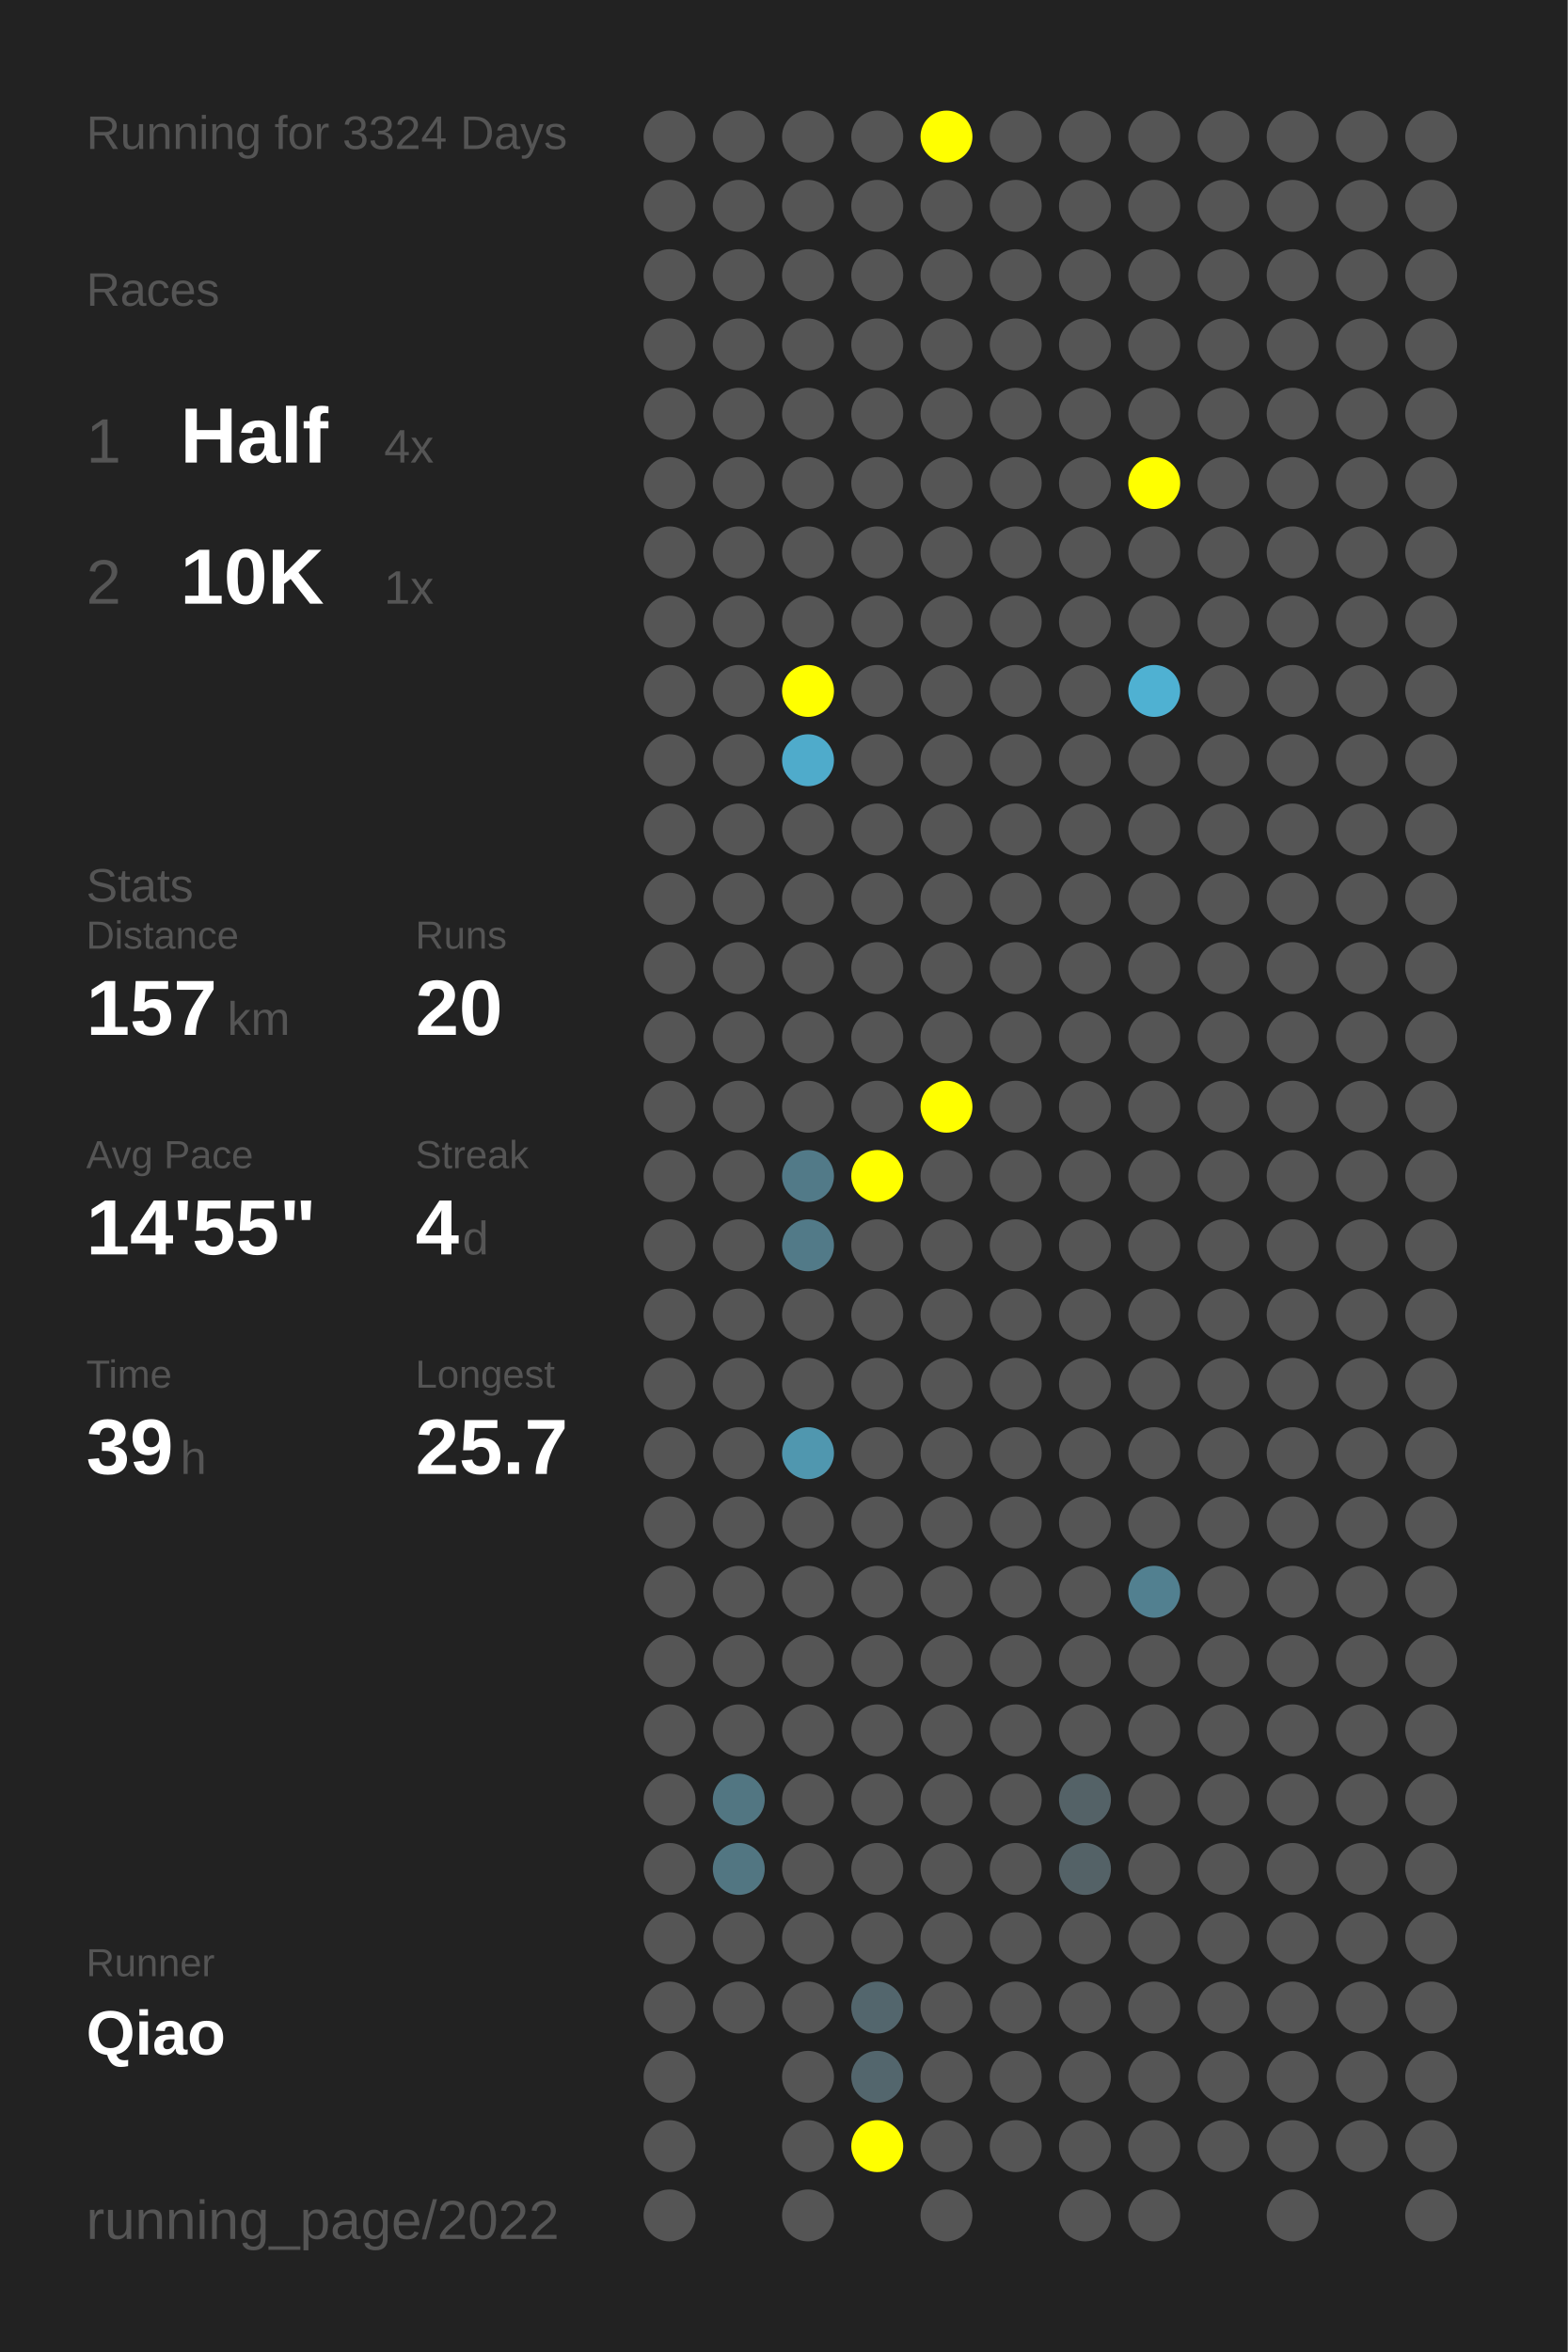
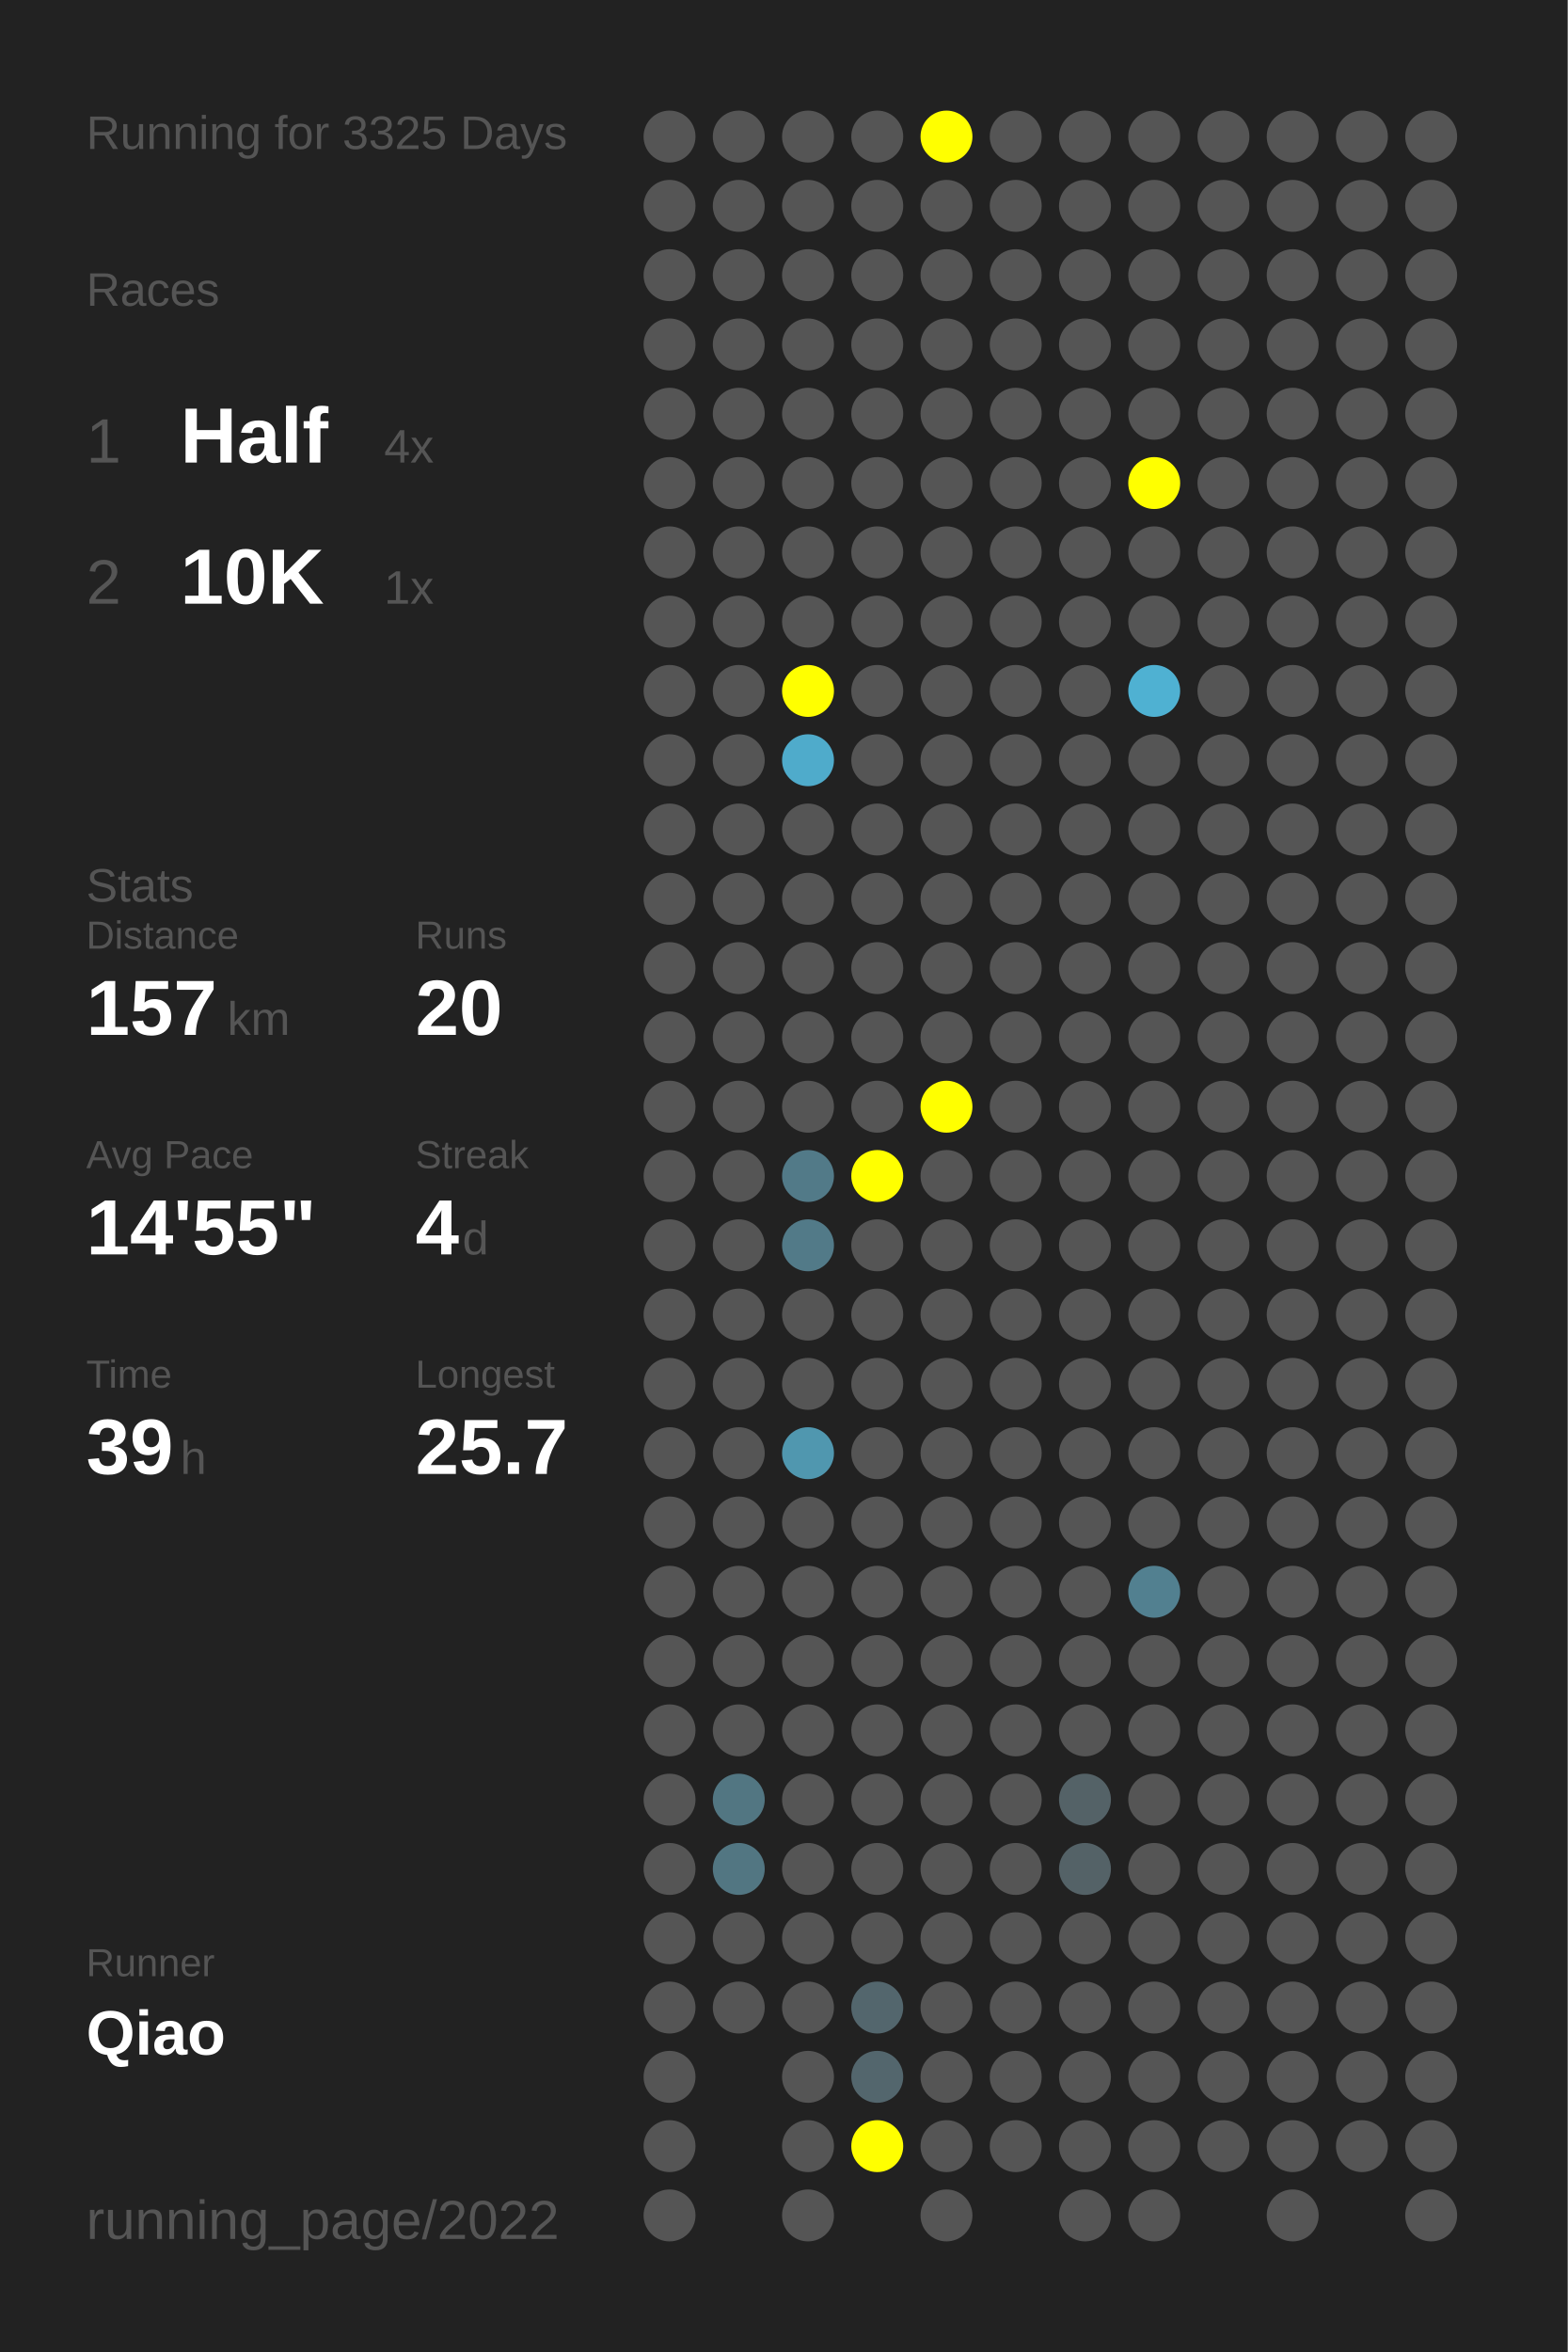
<svg xmlns="http://www.w3.org/2000/svg" baseProfile="full" height="300mm" version="1.1" viewBox="0,0,200,300" width="200mm">
  <defs />
  <rect fill="#222222" height="300" width="200" x="0" y="0" />
-   <text fill="#555555" style="font-size:6px; font-family:Arial;" x="11" y="19">Running for 3324 Days</text>
+   <text fill="#555555" style="font-size:6px; font-family:Arial;" x="11" y="19">Running for 3325 Days</text>
  <text fill="#555555" style="font-size:6px; font-family:Arial;" x="11" y="39">Races</text>
  <text fill="#555555" style="font-size:8px; font-family:Arial;" x="11" y="59">1</text>
  <text fill="#FFFFFF" style="font-size:10px; font-family:Arial; font-weight:bold;" x="23" y="59">Half</text>
  <text fill="#555555" style="font-size:6px; font-family:Arial;" x="49" y="59">4x</text>
  <text fill="#555555" style="font-size:8px; font-family:Arial;" x="11" y="77">2</text>
  <text fill="#FFFFFF" style="font-size:10px; font-family:Arial; font-weight:bold;" x="23" y="77">10K</text>
  <text fill="#555555" style="font-size:6px; font-family:Arial;" x="49" y="77">1x</text>
  <text fill="#555555" style="font-size:6px; font-family:Arial;" x="11" y="115">Stats</text>
  <text fill="#555555" style="font-size:5px; font-family:Arial;" x="11" y="121">Distance</text>
  <text fill="#FFFFFF" style="font-size:10px; font-family:Arial; font-weight:bold;" x="11" y="132">157</text>
  <text fill="#555555" style="font-size:6px; font-family:Arial;" x="29" y="132">km</text>
  <text fill="#555555" style="font-size:5px; font-family:Arial;" x="53" y="121">Runs</text>
  <text fill="#FFFFFF" style="font-size:10px; font-family:Arial; font-weight:bold;" x="53" y="132">20</text>
  <text fill="#555555" style="font-size:5px; font-family:Arial;" x="11" y="149">Avg Pace</text>
  <text fill="#FFFFFF" style="font-size:10px; font-family:Arial; font-weight:bold;" x="11" y="160">14'55"</text>
  <text fill="#555555" style="font-size:5px; font-family:Arial;" x="53" y="149">Streak</text>
  <text fill="#FFFFFF" style="font-size:10px; font-family:Arial; font-weight:bold;" x="53" y="160">4</text>
  <text fill="#555555" style="font-size:6px; font-family:Arial;" x="59" y="160">d</text>
  <text fill="#555555" style="font-size:5px; font-family:Arial;" x="11" y="177">Time</text>
  <text fill="#FFFFFF" style="font-size:10px; font-family:Arial; font-weight:bold;" x="11" y="188">39</text>
  <text fill="#555555" style="font-size:6px; font-family:Arial;" x="23" y="188">h</text>
  <text fill="#555555" style="font-size:5px; font-family:Arial;" x="53" y="177">Longest</text>
  <text fill="#FFFFFF" style="font-size:10px; font-family:Arial; font-weight:bold;" x="53" y="188">25.7</text>
  <text fill="#555555" style="font-size:5px; font-family:Arial;" x="11" y="252.065">Runner</text>
  <text fill="#FFFFFF" style="font-size:8px; font-family:Arial; font-weight:bold;" x="11" y="262.065">Qiao</text>
  <text fill="#555555" style="font-size:7px; font-family:Arial;" x="11" y="285.581">running_page/2022</text>
  <circle cx="85.417" cy="17.419" fill="#555555" r="3.312" />
  <circle cx="85.417" cy="26.258" fill="#555555" r="3.312" />
  <circle cx="85.417" cy="35.097" fill="#555555" r="3.312" />
  <circle cx="85.417" cy="43.935" fill="#555555" r="3.312" />
  <circle cx="85.417" cy="52.774" fill="#555555" r="3.312" />
  <circle cx="85.417" cy="61.613" fill="#555555" r="3.312" />
  <circle cx="85.417" cy="70.452" fill="#555555" r="3.312" />
  <circle cx="85.417" cy="79.29" fill="#555555" r="3.312" />
  <circle cx="85.417" cy="88.129" fill="#555555" r="3.312" />
  <circle cx="85.417" cy="96.968" fill="#555555" r="3.312" />
  <circle cx="85.417" cy="105.806" fill="#555555" r="3.312" />
  <circle cx="85.417" cy="114.645" fill="#555555" r="3.312" />
  <circle cx="85.417" cy="123.484" fill="#555555" r="3.312" />
  <circle cx="85.417" cy="132.323" fill="#555555" r="3.312" />
  <circle cx="85.417" cy="141.161" fill="#555555" r="3.312" />
  <circle cx="85.417" cy="150" fill="#555555" r="3.312" />
  <circle cx="85.417" cy="158.839" fill="#555555" r="3.312" />
  <circle cx="85.417" cy="167.677" fill="#555555" r="3.312" />
  <circle cx="85.417" cy="176.516" fill="#555555" r="3.312" />
  <circle cx="85.417" cy="185.355" fill="#555555" r="3.312" />
  <circle cx="85.417" cy="194.194" fill="#555555" r="3.312" />
  <circle cx="85.417" cy="203.032" fill="#555555" r="3.312" />
  <circle cx="85.417" cy="211.871" fill="#555555" r="3.312" />
  <circle cx="85.417" cy="220.71" fill="#555555" r="3.312" />
  <circle cx="85.417" cy="229.548" fill="#555555" r="3.312" />
  <circle cx="85.417" cy="238.387" fill="#555555" r="3.312" />
  <circle cx="85.417" cy="247.226" fill="#555555" r="3.312" />
  <circle cx="85.417" cy="256.065" fill="#555555" r="3.312" />
  <circle cx="85.417" cy="264.903" fill="#555555" r="3.312" />
  <circle cx="85.417" cy="273.742" fill="#555555" r="3.312" />
  <circle cx="85.417" cy="282.581" fill="#555555" r="3.312" />
  <circle cx="94.25" cy="17.419" fill="#555555" r="3.312" />
  <circle cx="94.25" cy="26.258" fill="#555555" r="3.312" />
  <circle cx="94.25" cy="35.097" fill="#555555" r="3.312" />
  <circle cx="94.25" cy="43.935" fill="#555555" r="3.312" />
  <circle cx="94.25" cy="52.774" fill="#555555" r="3.312" />
  <circle cx="94.25" cy="61.613" fill="#555555" r="3.312" />
  <circle cx="94.25" cy="70.452" fill="#555555" r="3.312" />
  <circle cx="94.25" cy="79.29" fill="#555555" r="3.312" />
  <circle cx="94.25" cy="88.129" fill="#555555" r="3.312" />
  <circle cx="94.25" cy="96.968" fill="#555555" r="3.312" />
  <circle cx="94.25" cy="105.806" fill="#555555" r="3.312" />
  <circle cx="94.25" cy="114.645" fill="#555555" r="3.312" />
  <circle cx="94.25" cy="123.484" fill="#555555" r="3.312" />
  <circle cx="94.25" cy="132.323" fill="#555555" r="3.312" />
  <circle cx="94.25" cy="141.161" fill="#555555" r="3.312" />
  <circle cx="94.25" cy="150" fill="#555555" r="3.312" />
  <circle cx="94.25" cy="158.839" fill="#555555" r="3.312" />
  <circle cx="94.25" cy="167.677" fill="#555555" r="3.312" />
  <circle cx="94.25" cy="176.516" fill="#555555" r="3.312" />
  <circle cx="94.25" cy="185.355" fill="#555555" r="3.312" />
  <circle cx="94.25" cy="194.194" fill="#555555" r="3.312" />
  <circle cx="94.25" cy="203.032" fill="#555555" r="3.312" />
  <circle cx="94.25" cy="211.871" fill="#555555" r="3.312" />
  <circle cx="94.25" cy="220.71" fill="#555555" r="3.312" />
  <circle cx="94.25" cy="229.548" fill="#527682" r="3.312" />
  <circle cx="94.25" cy="238.387" fill="#527682" r="3.312" />
  <circle cx="94.25" cy="247.226" fill="#555555" r="3.312" />
  <circle cx="94.25" cy="256.065" fill="#555555" r="3.312" />
  <circle cx="103.083" cy="17.419" fill="#555555" r="3.312" />
  <circle cx="103.083" cy="26.258" fill="#555555" r="3.312" />
  <circle cx="103.083" cy="35.097" fill="#555555" r="3.312" />
  <circle cx="103.083" cy="43.935" fill="#555555" r="3.312" />
  <circle cx="103.083" cy="52.774" fill="#555555" r="3.312" />
  <circle cx="103.083" cy="61.613" fill="#555555" r="3.312" />
  <circle cx="103.083" cy="70.452" fill="#555555" r="3.312" />
  <circle cx="103.083" cy="79.29" fill="#555555" r="3.312" />
  <circle cx="103.083" cy="88.129" fill="#FFFF00" r="3.312" />
  <circle cx="103.083" cy="96.968" fill="#4fabcb" r="3.312" />
  <circle cx="103.083" cy="105.806" fill="#555555" r="3.312" />
  <circle cx="103.083" cy="114.645" fill="#555555" r="3.312" />
  <circle cx="103.083" cy="123.484" fill="#555555" r="3.312" />
  <circle cx="103.083" cy="132.323" fill="#555555" r="3.312" />
  <circle cx="103.083" cy="141.161" fill="#555555" r="3.312" />
  <circle cx="103.083" cy="150" fill="#527a88" r="3.312" />
  <circle cx="103.083" cy="158.839" fill="#527a88" r="3.312" />
  <circle cx="103.083" cy="167.677" fill="#555555" r="3.312" />
  <circle cx="103.083" cy="176.516" fill="#555555" r="3.312" />
  <circle cx="103.083" cy="185.355" fill="#5097af" r="3.312" />
  <circle cx="103.083" cy="194.194" fill="#555555" r="3.312" />
  <circle cx="103.083" cy="203.032" fill="#555555" r="3.312" />
  <circle cx="103.083" cy="211.871" fill="#555555" r="3.312" />
  <circle cx="103.083" cy="220.71" fill="#555555" r="3.312" />
  <circle cx="103.083" cy="229.548" fill="#555555" r="3.312" />
  <circle cx="103.083" cy="238.387" fill="#555555" r="3.312" />
  <circle cx="103.083" cy="247.226" fill="#555555" r="3.312" />
  <circle cx="103.083" cy="256.065" fill="#555555" r="3.312" />
  <circle cx="103.083" cy="264.903" fill="#555555" r="3.312" />
  <circle cx="103.083" cy="273.742" fill="#555555" r="3.312" />
  <circle cx="103.083" cy="282.581" fill="#555555" r="3.312" />
  <circle cx="111.917" cy="17.419" fill="#555555" r="3.312" />
  <circle cx="111.917" cy="26.258" fill="#555555" r="3.312" />
  <circle cx="111.917" cy="35.097" fill="#555555" r="3.312" />
  <circle cx="111.917" cy="43.935" fill="#555555" r="3.312" />
  <circle cx="111.917" cy="52.774" fill="#555555" r="3.312" />
  <circle cx="111.917" cy="61.613" fill="#555555" r="3.312" />
  <circle cx="111.917" cy="70.452" fill="#555555" r="3.312" />
  <circle cx="111.917" cy="79.29" fill="#555555" r="3.312" />
  <circle cx="111.917" cy="88.129" fill="#555555" r="3.312" />
  <circle cx="111.917" cy="96.968" fill="#555555" r="3.312" />
  <circle cx="111.917" cy="105.806" fill="#555555" r="3.312" />
  <circle cx="111.917" cy="114.645" fill="#555555" r="3.312" />
  <circle cx="111.917" cy="123.484" fill="#555555" r="3.312" />
  <circle cx="111.917" cy="132.323" fill="#555555" r="3.312" />
  <circle cx="111.917" cy="141.161" fill="#555555" r="3.312" />
  <circle cx="111.917" cy="150" fill="#FFFF00" r="3.312" />
  <circle cx="111.917" cy="158.839" fill="#555555" r="3.312" />
  <circle cx="111.917" cy="167.677" fill="#555555" r="3.312" />
  <circle cx="111.917" cy="176.516" fill="#555555" r="3.312" />
  <circle cx="111.917" cy="185.355" fill="#555555" r="3.312" />
  <circle cx="111.917" cy="194.194" fill="#555555" r="3.312" />
  <circle cx="111.917" cy="203.032" fill="#555555" r="3.312" />
  <circle cx="111.917" cy="211.871" fill="#555555" r="3.312" />
  <circle cx="111.917" cy="220.71" fill="#555555" r="3.312" />
  <circle cx="111.917" cy="229.548" fill="#555555" r="3.312" />
  <circle cx="111.917" cy="238.387" fill="#555555" r="3.312" />
  <circle cx="111.917" cy="247.226" fill="#555555" r="3.312" />
  <circle cx="111.917" cy="256.065" fill="#53666d" r="3.312" />
  <circle cx="111.917" cy="264.903" fill="#53666d" r="3.312" />
  <circle cx="111.917" cy="273.742" fill="#FFFF00" r="3.312" />
  <circle cx="120.75" cy="17.419" fill="#FFFF00" r="3.312" />
  <circle cx="120.75" cy="26.258" fill="#555555" r="3.312" />
  <circle cx="120.75" cy="35.097" fill="#555555" r="3.312" />
  <circle cx="120.75" cy="43.935" fill="#555555" r="3.312" />
  <circle cx="120.75" cy="52.774" fill="#555555" r="3.312" />
  <circle cx="120.75" cy="61.613" fill="#555555" r="3.312" />
  <circle cx="120.75" cy="70.452" fill="#555555" r="3.312" />
  <circle cx="120.75" cy="79.29" fill="#555555" r="3.312" />
  <circle cx="120.75" cy="88.129" fill="#555555" r="3.312" />
  <circle cx="120.75" cy="96.968" fill="#555555" r="3.312" />
  <circle cx="120.75" cy="105.806" fill="#555555" r="3.312" />
  <circle cx="120.75" cy="114.645" fill="#555555" r="3.312" />
  <circle cx="120.75" cy="123.484" fill="#555555" r="3.312" />
  <circle cx="120.75" cy="132.323" fill="#555555" r="3.312" />
  <circle cx="120.75" cy="141.161" fill="#FFFF00" r="3.312" />
  <circle cx="120.75" cy="150" fill="#555555" r="3.312" />
  <circle cx="120.75" cy="158.839" fill="#555555" r="3.312" />
  <circle cx="120.75" cy="167.677" fill="#555555" r="3.312" />
  <circle cx="120.75" cy="176.516" fill="#555555" r="3.312" />
  <circle cx="120.75" cy="185.355" fill="#555555" r="3.312" />
  <circle cx="120.75" cy="194.194" fill="#555555" r="3.312" />
  <circle cx="120.75" cy="203.032" fill="#555555" r="3.312" />
  <circle cx="120.75" cy="211.871" fill="#555555" r="3.312" />
  <circle cx="120.75" cy="220.71" fill="#555555" r="3.312" />
  <circle cx="120.75" cy="229.548" fill="#555555" r="3.312" />
  <circle cx="120.75" cy="238.387" fill="#555555" r="3.312" />
  <circle cx="120.75" cy="247.226" fill="#555555" r="3.312" />
  <circle cx="120.75" cy="256.065" fill="#555555" r="3.312" />
  <circle cx="120.75" cy="264.903" fill="#555555" r="3.312" />
  <circle cx="120.75" cy="273.742" fill="#555555" r="3.312" />
  <circle cx="120.75" cy="282.581" fill="#555555" r="3.312" />
  <circle cx="129.583" cy="17.419" fill="#555555" r="3.312" />
  <circle cx="129.583" cy="26.258" fill="#555555" r="3.312" />
  <circle cx="129.583" cy="35.097" fill="#555555" r="3.312" />
  <circle cx="129.583" cy="43.935" fill="#555555" r="3.312" />
  <circle cx="129.583" cy="52.774" fill="#555555" r="3.312" />
  <circle cx="129.583" cy="61.613" fill="#555555" r="3.312" />
  <circle cx="129.583" cy="70.452" fill="#555555" r="3.312" />
  <circle cx="129.583" cy="79.29" fill="#555555" r="3.312" />
  <circle cx="129.583" cy="88.129" fill="#555555" r="3.312" />
  <circle cx="129.583" cy="96.968" fill="#555555" r="3.312" />
  <circle cx="129.583" cy="105.806" fill="#555555" r="3.312" />
  <circle cx="129.583" cy="114.645" fill="#555555" r="3.312" />
  <circle cx="129.583" cy="123.484" fill="#555555" r="3.312" />
  <circle cx="129.583" cy="132.323" fill="#555555" r="3.312" />
  <circle cx="129.583" cy="141.161" fill="#555555" r="3.312" />
  <circle cx="129.583" cy="150" fill="#555555" r="3.312" />
  <circle cx="129.583" cy="158.839" fill="#555555" r="3.312" />
  <circle cx="129.583" cy="167.677" fill="#555555" r="3.312" />
  <circle cx="129.583" cy="176.516" fill="#555555" r="3.312" />
  <circle cx="129.583" cy="185.355" fill="#555555" r="3.312" />
  <circle cx="129.583" cy="194.194" fill="#555555" r="3.312" />
  <circle cx="129.583" cy="203.032" fill="#555555" r="3.312" />
  <circle cx="129.583" cy="211.871" fill="#555555" r="3.312" />
  <circle cx="129.583" cy="220.71" fill="#555555" r="3.312" />
  <circle cx="129.583" cy="229.548" fill="#555555" r="3.312" />
  <circle cx="129.583" cy="238.387" fill="#555555" r="3.312" />
  <circle cx="129.583" cy="247.226" fill="#555555" r="3.312" />
  <circle cx="129.583" cy="256.065" fill="#555555" r="3.312" />
  <circle cx="129.583" cy="264.903" fill="#555555" r="3.312" />
  <circle cx="129.583" cy="273.742" fill="#555555" r="3.312" />
  <circle cx="138.417" cy="17.419" fill="#555555" r="3.312" />
  <circle cx="138.417" cy="26.258" fill="#555555" r="3.312" />
  <circle cx="138.417" cy="35.097" fill="#555555" r="3.312" />
  <circle cx="138.417" cy="43.935" fill="#555555" r="3.312" />
  <circle cx="138.417" cy="52.774" fill="#555555" r="3.312" />
  <circle cx="138.417" cy="61.613" fill="#555555" r="3.312" />
  <circle cx="138.417" cy="70.452" fill="#555555" r="3.312" />
  <circle cx="138.417" cy="79.29" fill="#555555" r="3.312" />
  <circle cx="138.417" cy="88.129" fill="#555555" r="3.312" />
  <circle cx="138.417" cy="96.968" fill="#555555" r="3.312" />
  <circle cx="138.417" cy="105.806" fill="#555555" r="3.312" />
  <circle cx="138.417" cy="114.645" fill="#555555" r="3.312" />
  <circle cx="138.417" cy="123.484" fill="#555555" r="3.312" />
  <circle cx="138.417" cy="132.323" fill="#555555" r="3.312" />
  <circle cx="138.417" cy="141.161" fill="#555555" r="3.312" />
  <circle cx="138.417" cy="150" fill="#555555" r="3.312" />
  <circle cx="138.417" cy="158.839" fill="#555555" r="3.312" />
  <circle cx="138.417" cy="167.677" fill="#555555" r="3.312" />
  <circle cx="138.417" cy="176.516" fill="#555555" r="3.312" />
  <circle cx="138.417" cy="185.355" fill="#555555" r="3.312" />
  <circle cx="138.417" cy="194.194" fill="#555555" r="3.312" />
  <circle cx="138.417" cy="203.032" fill="#555555" r="3.312" />
  <circle cx="138.417" cy="211.871" fill="#555555" r="3.312" />
  <circle cx="138.417" cy="220.71" fill="#555555" r="3.312" />
  <circle cx="138.417" cy="229.548" fill="#546267" r="3.312" />
  <circle cx="138.417" cy="238.387" fill="#546267" r="3.312" />
  <circle cx="138.417" cy="247.226" fill="#555555" r="3.312" />
  <circle cx="138.417" cy="256.065" fill="#555555" r="3.312" />
  <circle cx="138.417" cy="264.903" fill="#555555" r="3.312" />
  <circle cx="138.417" cy="273.742" fill="#555555" r="3.312" />
  <circle cx="138.417" cy="282.581" fill="#555555" r="3.312" />
  <circle cx="147.25" cy="17.419" fill="#555555" r="3.312" />
  <circle cx="147.25" cy="26.258" fill="#555555" r="3.312" />
  <circle cx="147.25" cy="35.097" fill="#555555" r="3.312" />
  <circle cx="147.25" cy="43.935" fill="#555555" r="3.312" />
  <circle cx="147.25" cy="52.774" fill="#555555" r="3.312" />
  <circle cx="147.25" cy="61.613" fill="#FFFF00" r="3.312" />
  <circle cx="147.25" cy="70.452" fill="#555555" r="3.312" />
  <circle cx="147.25" cy="79.29" fill="#555555" r="3.312" />
  <circle cx="147.25" cy="88.129" fill="#4fb1d2" r="3.312" />
  <circle cx="147.25" cy="96.968" fill="#555555" r="3.312" />
  <circle cx="147.25" cy="105.806" fill="#555555" r="3.312" />
  <circle cx="147.25" cy="114.645" fill="#555555" r="3.312" />
  <circle cx="147.25" cy="123.484" fill="#555555" r="3.312" />
  <circle cx="147.25" cy="132.323" fill="#555555" r="3.312" />
  <circle cx="147.25" cy="141.161" fill="#555555" r="3.312" />
  <circle cx="147.25" cy="150" fill="#555555" r="3.312" />
  <circle cx="147.25" cy="158.839" fill="#555555" r="3.312" />
  <circle cx="147.25" cy="167.677" fill="#555555" r="3.312" />
  <circle cx="147.25" cy="176.516" fill="#555555" r="3.312" />
  <circle cx="147.25" cy="185.355" fill="#555555" r="3.312" />
  <circle cx="147.25" cy="194.194" fill="#555555" r="3.312" />
  <circle cx="147.25" cy="203.032" fill="#528090" r="3.312" />
  <circle cx="147.25" cy="211.871" fill="#555555" r="3.312" />
  <circle cx="147.25" cy="220.71" fill="#555555" r="3.312" />
  <circle cx="147.25" cy="229.548" fill="#555555" r="3.312" />
  <circle cx="147.25" cy="238.387" fill="#555555" r="3.312" />
  <circle cx="147.25" cy="247.226" fill="#555555" r="3.312" />
  <circle cx="147.25" cy="256.065" fill="#555555" r="3.312" />
  <circle cx="147.25" cy="264.903" fill="#555555" r="3.312" />
  <circle cx="147.25" cy="273.742" fill="#555555" r="3.312" />
  <circle cx="147.25" cy="282.581" fill="#555555" r="3.312" />
  <circle cx="156.083" cy="17.419" fill="#555555" r="3.312" />
  <circle cx="156.083" cy="26.258" fill="#555555" r="3.312" />
  <circle cx="156.083" cy="35.097" fill="#555555" r="3.312" />
  <circle cx="156.083" cy="43.935" fill="#555555" r="3.312" />
  <circle cx="156.083" cy="52.774" fill="#555555" r="3.312" />
  <circle cx="156.083" cy="61.613" fill="#555555" r="3.312" />
  <circle cx="156.083" cy="70.452" fill="#555555" r="3.312" />
  <circle cx="156.083" cy="79.29" fill="#555555" r="3.312" />
  <circle cx="156.083" cy="88.129" fill="#555555" r="3.312" />
  <circle cx="156.083" cy="96.968" fill="#555555" r="3.312" />
  <circle cx="156.083" cy="105.806" fill="#555555" r="3.312" />
  <circle cx="156.083" cy="114.645" fill="#555555" r="3.312" />
  <circle cx="156.083" cy="123.484" fill="#555555" r="3.312" />
  <circle cx="156.083" cy="132.323" fill="#555555" r="3.312" />
  <circle cx="156.083" cy="141.161" fill="#555555" r="3.312" />
  <circle cx="156.083" cy="150" fill="#555555" r="3.312" />
  <circle cx="156.083" cy="158.839" fill="#555555" r="3.312" />
  <circle cx="156.083" cy="167.677" fill="#555555" r="3.312" />
  <circle cx="156.083" cy="176.516" fill="#555555" r="3.312" />
  <circle cx="156.083" cy="185.355" fill="#555555" r="3.312" />
  <circle cx="156.083" cy="194.194" fill="#555555" r="3.312" />
  <circle cx="156.083" cy="203.032" fill="#555555" r="3.312" />
  <circle cx="156.083" cy="211.871" fill="#555555" r="3.312" />
  <circle cx="156.083" cy="220.71" fill="#555555" r="3.312" />
  <circle cx="156.083" cy="229.548" fill="#555555" r="3.312" />
  <circle cx="156.083" cy="238.387" fill="#555555" r="3.312" />
  <circle cx="156.083" cy="247.226" fill="#555555" r="3.312" />
  <circle cx="156.083" cy="256.065" fill="#555555" r="3.312" />
  <circle cx="156.083" cy="264.903" fill="#555555" r="3.312" />
  <circle cx="156.083" cy="273.742" fill="#555555" r="3.312" />
  <circle cx="164.917" cy="17.419" fill="#555555" r="3.312" />
  <circle cx="164.917" cy="26.258" fill="#555555" r="3.312" />
  <circle cx="164.917" cy="35.097" fill="#555555" r="3.312" />
  <circle cx="164.917" cy="43.935" fill="#555555" r="3.312" />
  <circle cx="164.917" cy="52.774" fill="#555555" r="3.312" />
  <circle cx="164.917" cy="61.613" fill="#555555" r="3.312" />
  <circle cx="164.917" cy="70.452" fill="#555555" r="3.312" />
  <circle cx="164.917" cy="79.29" fill="#555555" r="3.312" />
  <circle cx="164.917" cy="88.129" fill="#555555" r="3.312" />
  <circle cx="164.917" cy="96.968" fill="#555555" r="3.312" />
  <circle cx="164.917" cy="105.806" fill="#555555" r="3.312" />
  <circle cx="164.917" cy="114.645" fill="#555555" r="3.312" />
  <circle cx="164.917" cy="123.484" fill="#555555" r="3.312" />
  <circle cx="164.917" cy="132.323" fill="#555555" r="3.312" />
  <circle cx="164.917" cy="141.161" fill="#555555" r="3.312" />
  <circle cx="164.917" cy="150" fill="#555555" r="3.312" />
  <circle cx="164.917" cy="158.839" fill="#555555" r="3.312" />
  <circle cx="164.917" cy="167.677" fill="#555555" r="3.312" />
  <circle cx="164.917" cy="176.516" fill="#555555" r="3.312" />
  <circle cx="164.917" cy="185.355" fill="#555555" r="3.312" />
  <circle cx="164.917" cy="194.194" fill="#555555" r="3.312" />
  <circle cx="164.917" cy="203.032" fill="#555555" r="3.312" />
  <circle cx="164.917" cy="211.871" fill="#555555" r="3.312" />
  <circle cx="164.917" cy="220.71" fill="#555555" r="3.312" />
  <circle cx="164.917" cy="229.548" fill="#555555" r="3.312" />
  <circle cx="164.917" cy="238.387" fill="#555555" r="3.312" />
  <circle cx="164.917" cy="247.226" fill="#555555" r="3.312" />
  <circle cx="164.917" cy="256.065" fill="#555555" r="3.312" />
  <circle cx="164.917" cy="264.903" fill="#555555" r="3.312" />
  <circle cx="164.917" cy="273.742" fill="#555555" r="3.312" />
  <circle cx="164.917" cy="282.581" fill="#555555" r="3.312" />
  <circle cx="173.75" cy="17.419" fill="#555555" r="3.312" />
  <circle cx="173.75" cy="26.258" fill="#555555" r="3.312" />
  <circle cx="173.75" cy="35.097" fill="#555555" r="3.312" />
  <circle cx="173.75" cy="43.935" fill="#555555" r="3.312" />
  <circle cx="173.75" cy="52.774" fill="#555555" r="3.312" />
  <circle cx="173.75" cy="61.613" fill="#555555" r="3.312" />
  <circle cx="173.75" cy="70.452" fill="#555555" r="3.312" />
  <circle cx="173.75" cy="79.29" fill="#555555" r="3.312" />
  <circle cx="173.75" cy="88.129" fill="#555555" r="3.312" />
  <circle cx="173.75" cy="96.968" fill="#555555" r="3.312" />
  <circle cx="173.75" cy="105.806" fill="#555555" r="3.312" />
  <circle cx="173.75" cy="114.645" fill="#555555" r="3.312" />
  <circle cx="173.75" cy="123.484" fill="#555555" r="3.312" />
  <circle cx="173.75" cy="132.323" fill="#555555" r="3.312" />
  <circle cx="173.75" cy="141.161" fill="#555555" r="3.312" />
  <circle cx="173.75" cy="150" fill="#555555" r="3.312" />
  <circle cx="173.75" cy="158.839" fill="#555555" r="3.312" />
  <circle cx="173.75" cy="167.677" fill="#555555" r="3.312" />
  <circle cx="173.75" cy="176.516" fill="#555555" r="3.312" />
  <circle cx="173.75" cy="185.355" fill="#555555" r="3.312" />
  <circle cx="173.75" cy="194.194" fill="#555555" r="3.312" />
  <circle cx="173.75" cy="203.032" fill="#555555" r="3.312" />
  <circle cx="173.75" cy="211.871" fill="#555555" r="3.312" />
  <circle cx="173.75" cy="220.71" fill="#555555" r="3.312" />
  <circle cx="173.75" cy="229.548" fill="#555555" r="3.312" />
  <circle cx="173.75" cy="238.387" fill="#555555" r="3.312" />
  <circle cx="173.75" cy="247.226" fill="#555555" r="3.312" />
  <circle cx="173.75" cy="256.065" fill="#555555" r="3.312" />
  <circle cx="173.75" cy="264.903" fill="#555555" r="3.312" />
  <circle cx="173.75" cy="273.742" fill="#555555" r="3.312" />
  <circle cx="182.583" cy="17.419" fill="#555555" r="3.312" />
  <circle cx="182.583" cy="26.258" fill="#555555" r="3.312" />
  <circle cx="182.583" cy="35.097" fill="#555555" r="3.312" />
  <circle cx="182.583" cy="43.935" fill="#555555" r="3.312" />
  <circle cx="182.583" cy="52.774" fill="#555555" r="3.312" />
  <circle cx="182.583" cy="61.613" fill="#555555" r="3.312" />
  <circle cx="182.583" cy="70.452" fill="#555555" r="3.312" />
  <circle cx="182.583" cy="79.29" fill="#555555" r="3.312" />
  <circle cx="182.583" cy="88.129" fill="#555555" r="3.312" />
  <circle cx="182.583" cy="96.968" fill="#555555" r="3.312" />
  <circle cx="182.583" cy="105.806" fill="#555555" r="3.312" />
  <circle cx="182.583" cy="114.645" fill="#555555" r="3.312" />
  <circle cx="182.583" cy="123.484" fill="#555555" r="3.312" />
  <circle cx="182.583" cy="132.323" fill="#555555" r="3.312" />
  <circle cx="182.583" cy="141.161" fill="#555555" r="3.312" />
  <circle cx="182.583" cy="150" fill="#555555" r="3.312" />
  <circle cx="182.583" cy="158.839" fill="#555555" r="3.312" />
  <circle cx="182.583" cy="167.677" fill="#555555" r="3.312" />
  <circle cx="182.583" cy="176.516" fill="#555555" r="3.312" />
  <circle cx="182.583" cy="185.355" fill="#555555" r="3.312" />
  <circle cx="182.583" cy="194.194" fill="#555555" r="3.312" />
  <circle cx="182.583" cy="203.032" fill="#555555" r="3.312" />
  <circle cx="182.583" cy="211.871" fill="#555555" r="3.312" />
  <circle cx="182.583" cy="220.71" fill="#555555" r="3.312" />
  <circle cx="182.583" cy="229.548" fill="#555555" r="3.312" />
  <circle cx="182.583" cy="238.387" fill="#555555" r="3.312" />
  <circle cx="182.583" cy="247.226" fill="#555555" r="3.312" />
  <circle cx="182.583" cy="256.065" fill="#555555" r="3.312" />
  <circle cx="182.583" cy="264.903" fill="#555555" r="3.312" />
  <circle cx="182.583" cy="273.742" fill="#555555" r="3.312" />
  <circle cx="182.583" cy="282.581" fill="#555555" r="3.312" />
</svg>
